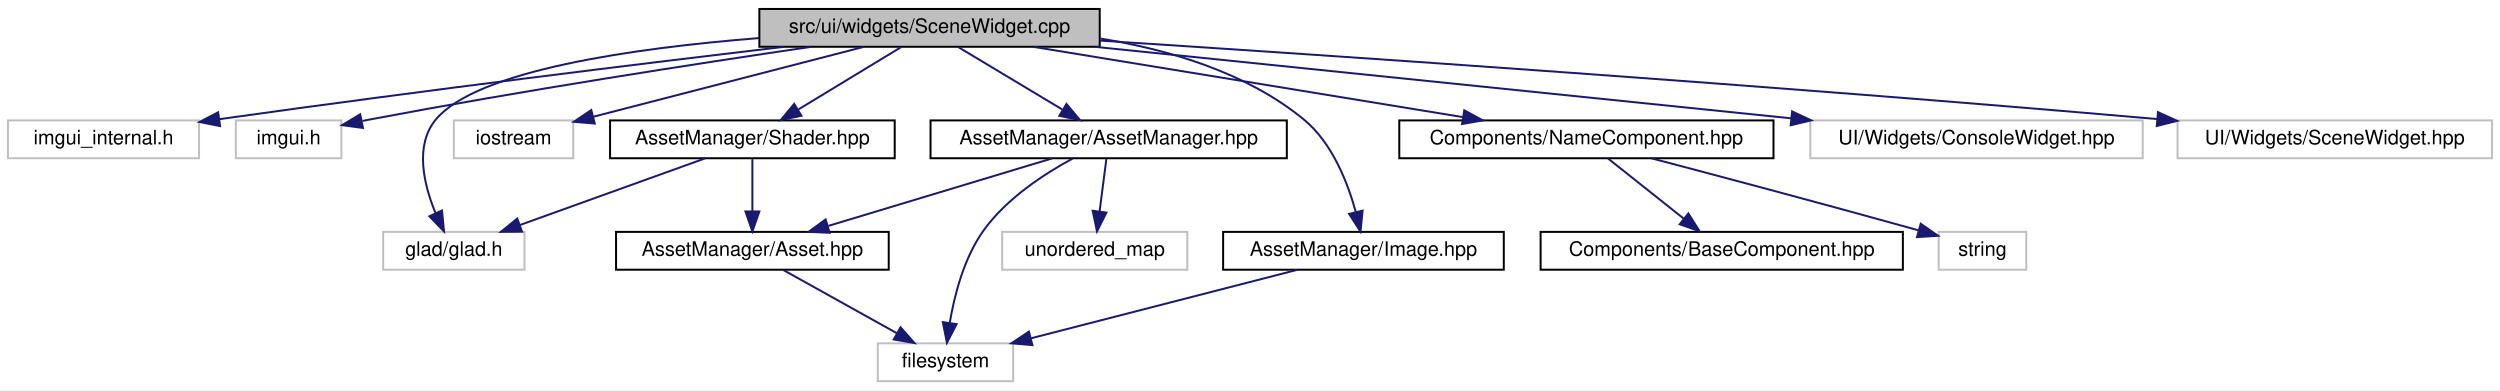
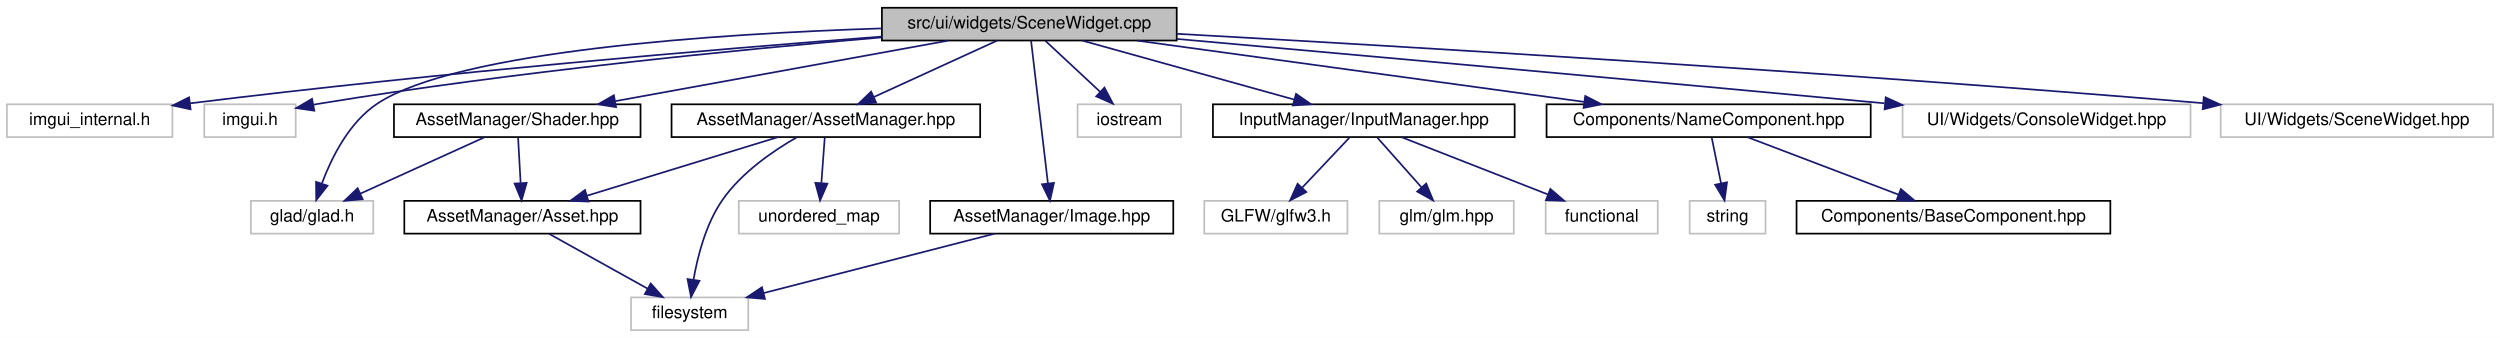
- <svg xmlns="http://www.w3.org/2000/svg" xmlns:xlink="http://www.w3.org/1999/xlink" width="1256pt" height="196pt" viewBox="0.00 0.00 1256.00 196.00">
+ <svg xmlns="http://www.w3.org/2000/svg" xmlns:xlink="http://www.w3.org/1999/xlink" width="1450pt" height="196pt" viewBox="0.00 0.00 1450.00 196.00">
  <g id="graph0" class="graph" transform="scale(1 1) rotate(0) translate(4 192)">
-     <polygon fill="white" stroke="transparent" points="-4,4 -4,-192 1252,-192 1252,4 -4,4" />
+     <polygon fill="white" stroke="transparent" points="-4,4 -4,-192 1446,-192 1446,4 -4,4" />
    <g id="node1" class="node">
      <g id="a_node1">
        <a xlink:title=" ">
-           <polygon fill="#bfbfbf" stroke="black" points="377.5,-168.5 377.5,-187.5 548.5,-187.5 548.5,-168.5 377.5,-168.5" />
-           <text text-anchor="middle" x="463" y="-175.5" font-family="Helvetica,sans-Serif" font-size="10.00">src/ui/widgets/SceneWidget.cpp</text>
+           <polygon fill="#bfbfbf" stroke="black" points="507.5,-168.5 507.5,-187.5 678.5,-187.5 678.5,-168.5 507.5,-168.5" />
+           <text text-anchor="middle" x="593" y="-175.5" font-family="Helvetica,sans-Serif" font-size="10.00">src/ui/widgets/SceneWidget.cpp</text>
        </a>
      </g>
    </g>
    <g id="node2" class="node">
      <g id="a_node2">
        <a xlink:title=" ">
          <polygon fill="white" stroke="#bfbfbf" points="0,-112.5 0,-131.5 96,-131.5 96,-112.5 0,-112.5" />
          <text text-anchor="middle" x="48" y="-119.5" font-family="Helvetica,sans-Serif" font-size="10.00">imgui_internal.h</text>
        </a>
      </g>
    </g>
    <g id="edge1" class="edge">
-       <path fill="none" stroke="midnightblue" d="M389.89,-168.49C319.74,-160.18 210.54,-146.82 106.26,-132.14" />
-       <polygon fill="midnightblue" stroke="midnightblue" points="106.58,-128.65 96.19,-130.72 105.6,-135.58 106.58,-128.65" />
+       <path fill="none" stroke="midnightblue" d="M507.31,-170.78C411.91,-163.48 252.91,-150.17 106.26,-132.08" />
+       <polygon fill="midnightblue" stroke="midnightblue" points="106.53,-128.59 96.17,-130.83 105.66,-135.54 106.53,-128.59" />
    </g>
    <g id="node3" class="node">
      <g id="a_node3">
        <a xlink:title=" ">
          <polygon fill="white" stroke="#bfbfbf" points="114.5,-112.5 114.5,-131.5 167.5,-131.5 167.5,-112.5 114.5,-112.5" />
          <text text-anchor="middle" x="141" y="-119.5" font-family="Helvetica,sans-Serif" font-size="10.00">imgui.h</text>
        </a>
      </g>
    </g>
    <g id="edge2" class="edge">
-       <path fill="none" stroke="midnightblue" d="M403.35,-168.46C346.35,-160.06 258.09,-146.43 182,-132 180.71,-131.76 179.4,-131.5 178.08,-131.24" />
-       <polygon fill="midnightblue" stroke="midnightblue" points="178.36,-127.72 167.86,-129.13 176.95,-134.58 178.36,-127.72" />
+       <path fill="none" stroke="midnightblue" d="M507.23,-170.3C423.83,-163.15 293.74,-150.33 182,-132 180.71,-131.79 179.39,-131.56 178.06,-131.32" />
+       <polygon fill="midnightblue" stroke="midnightblue" points="178.31,-127.8 167.83,-129.32 176.97,-134.67 178.31,-127.8" />
    </g>
    <g id="node4" class="node">
      <g id="a_node4">
        <a xlink:title=" ">
-           <polygon fill="white" stroke="#bfbfbf" points="188.5,-56.5 188.5,-75.5 259.5,-75.5 259.5,-56.5 188.5,-56.5" />
-           <text text-anchor="middle" x="224" y="-63.5" font-family="Helvetica,sans-Serif" font-size="10.00">glad/glad.h</text>
+           <polygon fill="white" stroke="#bfbfbf" points="141.5,-56.5 141.5,-75.5 212.5,-75.5 212.5,-56.5 141.5,-56.5" />
+           <text text-anchor="middle" x="177" y="-63.5" font-family="Helvetica,sans-Serif" font-size="10.00">glad/glad.h</text>
        </a>
      </g>
    </g>
    <g id="edge3" class="edge">
-       <path fill="none" stroke="midnightblue" d="M377.29,-172.87C314.06,-167.82 235.58,-156.65 215,-132 204.19,-119.05 208.89,-99.34 214.78,-85.02" />
-       <polygon fill="midnightblue" stroke="midnightblue" points="218.06,-86.26 219.08,-75.71 211.71,-83.33 218.06,-86.26" />
+       <path fill="none" stroke="midnightblue" d="M507.46,-175.53C411.04,-172.39 261.64,-162.56 215,-132 198.64,-121.28 188.42,-100.87 182.75,-85.77" />
+       <polygon fill="midnightblue" stroke="midnightblue" points="185.94,-84.28 179.41,-75.93 179.31,-86.53 185.94,-84.28" />
    </g>
    <g id="node5" class="node">
      <g id="a_node5">
        <a xlink:title=" ">
-           <polygon fill="white" stroke="#bfbfbf" points="224,-112.5 224,-131.5 284,-131.5 284,-112.5 224,-112.5" />
-           <text text-anchor="middle" x="254" y="-119.5" font-family="Helvetica,sans-Serif" font-size="10.00">iostream</text>
+           <polygon fill="white" stroke="#bfbfbf" points="621,-112.5 621,-131.5 681,-131.5 681,-112.5 621,-112.5" />
+           <text text-anchor="middle" x="651" y="-119.5" font-family="Helvetica,sans-Serif" font-size="10.00">iostream</text>
        </a>
      </g>
    </g>
    <g id="edge4" class="edge">
-       <path fill="none" stroke="midnightblue" d="M429.88,-168.44C393.04,-158.92 333.5,-143.54 294.06,-133.35" />
-       <polygon fill="midnightblue" stroke="midnightblue" points="294.8,-129.93 284.25,-130.82 293.05,-136.71 294.8,-129.93" />
+       <path fill="none" stroke="midnightblue" d="M602.32,-168.32C610.89,-160.34 623.81,-148.31 634.19,-138.65" />
+       <polygon fill="midnightblue" stroke="midnightblue" points="636.58,-141.21 641.51,-131.83 631.81,-136.09 636.58,-141.21" />
    </g>
    <g id="node6" class="node">
      <g id="a_node6">
        <a xlink:href="_image_8hpp.html" target="_top" xlink:title=" ">
-           <polygon fill="white" stroke="black" points="610.5,-56.5 610.5,-75.5 751.5,-75.5 751.5,-56.5 610.5,-56.5" />
-           <text text-anchor="middle" x="681" y="-63.5" font-family="Helvetica,sans-Serif" font-size="10.00">AssetManager/Image.hpp</text>
+           <polygon fill="white" stroke="black" points="535.5,-56.5 535.5,-75.5 676.5,-75.5 676.5,-56.5 535.5,-56.5" />
+           <text text-anchor="middle" x="606" y="-63.5" font-family="Helvetica,sans-Serif" font-size="10.00">AssetManager/Image.hpp</text>
        </a>
      </g>
    </g>
    <g id="edge5" class="edge">
-       <path fill="none" stroke="midnightblue" d="M548.84,-172.62C583.72,-167 622.45,-155.4 651,-132 665.25,-120.32 673.05,-100.38 677.1,-85.65" />
-       <polygon fill="midnightblue" stroke="midnightblue" points="680.57,-86.18 679.51,-75.63 673.77,-84.54 680.57,-86.18" />
+       <path fill="none" stroke="midnightblue" d="M594.02,-168.37C596.12,-150.62 600.96,-109.67 603.8,-85.6" />
+       <polygon fill="midnightblue" stroke="midnightblue" points="607.29,-85.93 604.98,-75.59 600.34,-85.11 607.29,-85.93" />
    </g>
    <g id="node8" class="node">
      <g id="a_node8">
+         <a xlink:href="_input_manager_8hpp.html" target="_top" xlink:title=" ">
+           <polygon fill="white" stroke="black" points="699.5,-112.5 699.5,-131.5 874.5,-131.5 874.5,-112.5 699.5,-112.5" />
+           <text text-anchor="middle" x="787" y="-119.5" font-family="Helvetica,sans-Serif" font-size="10.00">InputManager/InputManager.hpp</text>
+         </a>
+       </g>
+     </g>
+     <g id="edge7" class="edge">
+       <path fill="none" stroke="midnightblue" d="M623.74,-168.44C656.94,-159.2 709.99,-144.44 746.56,-134.26" />
+       <polygon fill="midnightblue" stroke="midnightblue" points="747.71,-137.57 756.4,-131.52 745.83,-130.83 747.71,-137.57" />
+     </g>
+     <g id="node12" class="node">
+       <g id="a_node12">
        <a xlink:href="_asset_manager_8hpp.html" target="_top" xlink:title=" ">
-           <polygon fill="white" stroke="black" points="463.5,-112.5 463.5,-131.5 642.5,-131.5 642.5,-112.5 463.5,-112.5" />
-           <text text-anchor="middle" x="553" y="-119.5" font-family="Helvetica,sans-Serif" font-size="10.00">AssetManager/AssetManager.hpp</text>
-         </a>
-       </g>
-     </g>
-     <g id="edge7" class="edge">
-       <path fill="none" stroke="midnightblue" d="M477.46,-168.32C491.5,-159.9 513.05,-146.97 529.54,-137.07" />
-       <polygon fill="midnightblue" stroke="midnightblue" points="531.8,-139.8 538.58,-131.65 528.2,-133.8 531.8,-139.8" />
+           <polygon fill="white" stroke="black" points="385.5,-112.5 385.5,-131.5 564.5,-131.5 564.5,-112.5 385.5,-112.5" />
+           <text text-anchor="middle" x="475" y="-119.5" font-family="Helvetica,sans-Serif" font-size="10.00">AssetManager/AssetManager.hpp</text>
+         </a>
+       </g>
+     </g>
+     <g id="edge11" class="edge">
+       <path fill="none" stroke="midnightblue" d="M574.3,-168.44C555.06,-159.64 524.85,-145.81 502.8,-135.72" />
+       <polygon fill="midnightblue" stroke="midnightblue" points="504.16,-132.5 493.61,-131.52 501.25,-138.86 504.16,-132.5" />
+     </g>
+     <g id="node15" class="node">
+       <g id="a_node15">
+         <a xlink:href="_shader_8hpp.html" target="_top" xlink:title=" ">
+           <polygon fill="white" stroke="black" points="224.5,-112.5 224.5,-131.5 367.5,-131.5 367.5,-112.5 224.5,-112.5" />
+           <text text-anchor="middle" x="296" y="-119.5" font-family="Helvetica,sans-Serif" font-size="10.00">AssetManager/Shader.hpp</text>
+         </a>
+       </g>
+     </g>
+     <g id="edge16" class="edge">
+       <path fill="none" stroke="midnightblue" d="M545.94,-168.44C493.59,-158.92 409.01,-143.55 352.96,-133.36" />
+       <polygon fill="midnightblue" stroke="midnightblue" points="353.31,-129.86 342.84,-131.52 352.05,-136.75 353.31,-129.86" />
+     </g>
+     <g id="node16" class="node">
+       <g id="a_node16">
+         <a xlink:href="_name_component_8hpp.html" target="_top" xlink:title=" ">
+           <polygon fill="white" stroke="black" points="893,-112.5 893,-131.5 1081,-131.5 1081,-112.5 893,-112.5" />
+           <text text-anchor="middle" x="987" y="-119.5" font-family="Helvetica,sans-Serif" font-size="10.00">Components/NameComponent.hpp</text>
+         </a>
+       </g>
+     </g>
+     <g id="edge19" class="edge">
+       <path fill="none" stroke="midnightblue" d="M655.43,-168.44C725.89,-158.79 840.35,-143.1 914.65,-132.92" />
+       <polygon fill="midnightblue" stroke="midnightblue" points="915.43,-136.34 924.86,-131.52 914.48,-129.41 915.43,-136.34" />
+     </g>
+     <g id="node19" class="node">
+       <g id="a_node19">
+         <a xlink:title=" ">
+           <polygon fill="white" stroke="#bfbfbf" points="1099.5,-112.5 1099.5,-131.5 1266.5,-131.5 1266.5,-112.5 1099.5,-112.5" />
+           <text text-anchor="middle" x="1183" y="-119.5" font-family="Helvetica,sans-Serif" font-size="10.00">UI/Widgets/ConsoleWidget.hpp</text>
+         </a>
+       </g>
+     </g>
+     <g id="edge22" class="edge">
+       <path fill="none" stroke="midnightblue" d="M678.76,-169.4C775.61,-160.77 938.22,-146.19 1088.98,-132.09" />
+       <polygon fill="midnightblue" stroke="midnightblue" points="1089.72,-135.54 1099.35,-131.12 1089.07,-128.57 1089.72,-135.54" />
+     </g>
+     <g id="node20" class="node">
+       <g id="a_node20">
+         <a xlink:title=" ">
+           <polygon fill="white" stroke="#bfbfbf" points="1284,-112.5 1284,-131.5 1442,-131.5 1442,-112.5 1284,-112.5" />
+           <text text-anchor="middle" x="1363" y="-119.5" font-family="Helvetica,sans-Serif" font-size="10.00">UI/Widgets/SceneWidget.hpp</text>
+         </a>
+       </g>
+     </g>
+     <g id="edge23" class="edge">
+       <path fill="none" stroke="midnightblue" d="M678.53,-172.39C805.99,-165.3 1053.59,-150.63 1273.7,-132.17" />
+       <polygon fill="midnightblue" stroke="midnightblue" points="1274.16,-135.64 1283.83,-131.32 1273.57,-128.67 1274.16,-135.64" />
+     </g>
+     <g id="node7" class="node">
+       <g id="a_node7">
+         <a xlink:title=" ">
+           <polygon fill="white" stroke="#bfbfbf" points="362,-0.5 362,-19.5 430,-19.5 430,-0.5 362,-0.5" />
+           <text text-anchor="middle" x="396" y="-7.5" font-family="Helvetica,sans-Serif" font-size="10.00">filesystem</text>
+         </a>
+       </g>
+     </g>
+     <g id="edge6" class="edge">
+       <path fill="none" stroke="midnightblue" d="M572.72,-56.44C536.55,-47.14 478.62,-32.25 439.02,-22.06" />
+       <polygon fill="midnightblue" stroke="midnightblue" points="439.68,-18.62 429.12,-19.52 437.93,-25.4 439.68,-18.62" />
+     </g>
+     <g id="node9" class="node">
+       <g id="a_node9">
+         <a xlink:title=" ">
+           <polygon fill="white" stroke="#bfbfbf" points="892.5,-56.5 892.5,-75.5 957.5,-75.5 957.5,-56.5 892.5,-56.5" />
+           <text text-anchor="middle" x="925" y="-63.5" font-family="Helvetica,sans-Serif" font-size="10.00">functional</text>
+         </a>
+       </g>
+     </g>
+     <g id="edge8" class="edge">
+       <path fill="none" stroke="midnightblue" d="M808.87,-112.44C831.78,-103.48 867.98,-89.31 893.87,-79.18" />
+       <polygon fill="midnightblue" stroke="midnightblue" points="895.2,-82.42 903.24,-75.52 892.65,-75.9 895.2,-82.42" />
+     </g>
+     <g id="node10" class="node">
+       <g id="a_node10">
+         <a xlink:title=" ">
+           <polygon fill="white" stroke="#bfbfbf" points="694.5,-56.5 694.5,-75.5 777.5,-75.5 777.5,-56.5 694.5,-56.5" />
+           <text text-anchor="middle" x="736" y="-63.5" font-family="Helvetica,sans-Serif" font-size="10.00">GLFW/glfw3.h</text>
+         </a>
+       </g>
+     </g>
+     <g id="edge9" class="edge">
+       <path fill="none" stroke="midnightblue" d="M778.58,-112.08C771.15,-104.22 760.15,-92.57 751.19,-83.08" />
+       <polygon fill="midnightblue" stroke="midnightblue" points="753.68,-80.62 744.26,-75.75 748.59,-85.42 753.68,-80.62" />
    </g>
    <g id="node11" class="node">
      <g id="a_node11">
-         <a xlink:href="_shader_8hpp.html" target="_top" xlink:title=" ">
-           <polygon fill="white" stroke="black" points="302.5,-112.5 302.5,-131.5 445.5,-131.5 445.5,-112.5 302.5,-112.5" />
-           <text text-anchor="middle" x="374" y="-119.5" font-family="Helvetica,sans-Serif" font-size="10.00">AssetManager/Shader.hpp</text>
-         </a>
-       </g>
-     </g>
-     <g id="edge12" class="edge">
-       <path fill="none" stroke="midnightblue" d="M448.7,-168.32C434.82,-159.9 413.51,-146.97 397.2,-137.07" />
-       <polygon fill="midnightblue" stroke="midnightblue" points="398.63,-133.85 388.26,-131.65 395,-139.83 398.63,-133.85" />
-     </g>
-     <g id="node12" class="node">
-       <g id="a_node12">
-         <a xlink:href="_name_component_8hpp.html" target="_top" xlink:title=" ">
-           <polygon fill="white" stroke="black" points="699,-112.5 699,-131.5 887,-131.5 887,-112.5 699,-112.5" />
-           <text text-anchor="middle" x="793" y="-119.5" font-family="Helvetica,sans-Serif" font-size="10.00">Components/NameComponent.hpp</text>
-         </a>
-       </g>
-     </g>
-     <g id="edge15" class="edge">
-       <path fill="none" stroke="midnightblue" d="M515.29,-168.44C573.82,-158.87 668.6,-143.36 730.87,-133.17" />
-       <polygon fill="midnightblue" stroke="midnightblue" points="731.65,-136.59 740.96,-131.52 730.52,-129.68 731.65,-136.59" />
-     </g>
-     <g id="node15" class="node">
-       <g id="a_node15">
-         <a xlink:title=" ">
-           <polygon fill="white" stroke="#bfbfbf" points="905.5,-112.5 905.5,-131.5 1072.5,-131.5 1072.5,-112.5 905.5,-112.5" />
-           <text text-anchor="middle" x="989" y="-119.5" font-family="Helvetica,sans-Serif" font-size="10.00">UI/Widgets/ConsoleWidget.hpp</text>
-         </a>
-       </g>
-     </g>
-     <g id="edge18" class="edge">
-       <path fill="none" stroke="midnightblue" d="M546.06,-168.47C641.22,-158.7 796.76,-142.74 895.93,-132.55" />
-       <polygon fill="midnightblue" stroke="midnightblue" points="896.36,-136.03 905.95,-131.53 895.64,-129.07 896.36,-136.03" />
-     </g>
-     <g id="node16" class="node">
-       <g id="a_node16">
-         <a xlink:title=" ">
-           <polygon fill="white" stroke="#bfbfbf" points="1090,-112.5 1090,-131.5 1248,-131.5 1248,-112.5 1090,-112.5" />
-           <text text-anchor="middle" x="1169" y="-119.5" font-family="Helvetica,sans-Serif" font-size="10.00">UI/Widgets/SceneWidget.hpp</text>
-         </a>
-       </g>
-     </g>
-     <g id="edge19" class="edge">
-       <path fill="none" stroke="midnightblue" d="M548.68,-171.6C666.16,-164.01 884.14,-149.27 1079.65,-132.19" />
-       <polygon fill="midnightblue" stroke="midnightblue" points="1080.17,-135.65 1089.82,-131.29 1079.56,-128.68 1080.17,-135.65" />
-     </g>
-     <g id="node7" class="node">
-       <g id="a_node7">
-         <a xlink:title=" ">
-           <polygon fill="white" stroke="#bfbfbf" points="437,-0.5 437,-19.5 505,-19.5 505,-0.5 437,-0.5" />
-           <text text-anchor="middle" x="471" y="-7.5" font-family="Helvetica,sans-Serif" font-size="10.00">filesystem</text>
-         </a>
-       </g>
-     </g>
-     <g id="edge6" class="edge">
-       <path fill="none" stroke="midnightblue" d="M647.72,-56.44C611.55,-47.14 553.62,-32.25 514.02,-22.06" />
-       <polygon fill="midnightblue" stroke="midnightblue" points="514.68,-18.62 504.12,-19.52 512.93,-25.4 514.68,-18.62" />
-     </g>
-     <g id="edge9" class="edge">
-       <path fill="none" stroke="midnightblue" d="M534.97,-112.39C520.77,-104.73 501.52,-92.22 490,-76 480.32,-62.37 475.53,-43.83 473.19,-30.04" />
-       <polygon fill="midnightblue" stroke="midnightblue" points="476.6,-29.19 471.74,-19.78 469.67,-30.17 476.6,-29.19" />
-     </g>
-     <g id="node9" class="node">
-       <g id="a_node9">
-         <a xlink:title=" ">
-           <polygon fill="white" stroke="#bfbfbf" points="499.5,-56.5 499.5,-75.5 592.5,-75.5 592.5,-56.5 499.5,-56.5" />
-           <text text-anchor="middle" x="546" y="-63.5" font-family="Helvetica,sans-Serif" font-size="10.00">unordered_map</text>
-         </a>
-       </g>
-     </g>
-     <g id="edge8" class="edge">
-       <path fill="none" stroke="midnightblue" d="M551.84,-112.08C550.92,-104.93 549.58,-94.64 548.42,-85.69" />
-       <polygon fill="midnightblue" stroke="midnightblue" points="551.89,-85.22 547.13,-75.75 544.95,-86.12 551.89,-85.22" />
-     </g>
-     <g id="node10" class="node">
-       <g id="a_node10">
-         <a xlink:href="_asset_8hpp.html" target="_top" xlink:title=" ">
-           <polygon fill="white" stroke="black" points="305.5,-56.5 305.5,-75.5 442.5,-75.5 442.5,-56.5 305.5,-56.5" />
-           <text text-anchor="middle" x="374" y="-63.5" font-family="Helvetica,sans-Serif" font-size="10.00">AssetManager/Asset.hpp</text>
+         <a xlink:title=" ">
+           <polygon fill="white" stroke="#bfbfbf" points="796,-56.5 796,-75.5 874,-75.5 874,-56.5 796,-56.5" />
+           <text text-anchor="middle" x="835" y="-63.5" font-family="Helvetica,sans-Serif" font-size="10.00">glm/glm.hpp</text>
        </a>
      </g>
    </g>
    <g id="edge10" class="edge">
-       <path fill="none" stroke="midnightblue" d="M524.64,-112.44C494.26,-103.28 445.89,-88.69 412.18,-78.52" />
-       <polygon fill="midnightblue" stroke="midnightblue" points="412.82,-75.05 402.23,-75.52 410.79,-81.76 412.82,-75.05" />
-     </g>
-     <g id="edge11" class="edge">
-       <path fill="none" stroke="midnightblue" d="M389.58,-56.32C405,-47.74 428.81,-34.49 446.71,-24.52" />
-       <polygon fill="midnightblue" stroke="midnightblue" points="448.42,-27.58 455.45,-19.65 445.01,-21.46 448.42,-27.58" />
+       <path fill="none" stroke="midnightblue" d="M794.93,-112.08C801.85,-104.3 812.07,-92.8 820.45,-83.37" />
+       <polygon fill="midnightblue" stroke="midnightblue" points="823.19,-85.55 827.22,-75.75 817.96,-80.9 823.19,-85.55" />
    </g>
    <g id="edge13" class="edge">
-       <path fill="none" stroke="midnightblue" d="M350.23,-112.44C325.11,-103.4 285.29,-89.06 257.1,-78.92" />
-       <polygon fill="midnightblue" stroke="midnightblue" points="258.25,-75.61 247.66,-75.52 255.88,-82.2 258.25,-75.61" />
-     </g>
-     <g id="edge14" class="edge">
-       <path fill="none" stroke="midnightblue" d="M374,-112.08C374,-105.01 374,-94.86 374,-85.99" />
-       <polygon fill="midnightblue" stroke="midnightblue" points="377.5,-85.75 374,-75.75 370.5,-85.75 377.5,-85.75" />
+       <path fill="none" stroke="midnightblue" d="M458.11,-112.35C444.56,-104.58 426.05,-91.95 415,-76 405.48,-62.26 400.67,-43.73 398.28,-29.97" />
+       <polygon fill="midnightblue" stroke="midnightblue" points="401.7,-29.13 396.79,-19.74 394.77,-30.15 401.7,-29.13" />
    </g>
    <g id="node13" class="node">
      <g id="a_node13">
        <a xlink:title=" ">
-           <polygon fill="white" stroke="#bfbfbf" points="970,-56.5 970,-75.5 1014,-75.5 1014,-56.5 970,-56.5" />
-           <text text-anchor="middle" x="992" y="-63.5" font-family="Helvetica,sans-Serif" font-size="10.00">string</text>
-         </a>
-       </g>
-     </g>
-     <g id="edge16" class="edge">
-       <path fill="none" stroke="midnightblue" d="M825.58,-112.49C857.48,-104.11 907.71,-90.78 959.9,-76.27" />
-       <polygon fill="midnightblue" stroke="midnightblue" points="960.97,-79.6 969.66,-73.54 959.09,-72.86 960.97,-79.6" />
+           <polygon fill="white" stroke="#bfbfbf" points="424.5,-56.5 424.5,-75.5 517.5,-75.5 517.5,-56.5 424.5,-56.5" />
+           <text text-anchor="middle" x="471" y="-63.5" font-family="Helvetica,sans-Serif" font-size="10.00">unordered_map</text>
+         </a>
+       </g>
+     </g>
+     <g id="edge12" class="edge">
+       <path fill="none" stroke="midnightblue" d="M474.34,-112.08C473.82,-105.01 473.06,-94.86 472.41,-85.99" />
+       <polygon fill="midnightblue" stroke="midnightblue" points="475.88,-85.47 471.65,-75.75 468.9,-85.98 475.88,-85.47" />
    </g>
    <g id="node14" class="node">
      <g id="a_node14">
+         <a xlink:href="_asset_8hpp.html" target="_top" xlink:title=" ">
+           <polygon fill="white" stroke="black" points="230.5,-56.5 230.5,-75.5 367.5,-75.5 367.5,-56.5 230.5,-56.5" />
+           <text text-anchor="middle" x="299" y="-63.5" font-family="Helvetica,sans-Serif" font-size="10.00">AssetManager/Asset.hpp</text>
+         </a>
+       </g>
+     </g>
+     <g id="edge14" class="edge">
+       <path fill="none" stroke="midnightblue" d="M447.11,-112.44C417.25,-103.28 369.69,-88.69 336.54,-78.52" />
+       <polygon fill="midnightblue" stroke="midnightblue" points="337.34,-75.1 326.76,-75.52 335.29,-81.8 337.34,-75.1" />
+     </g>
+     <g id="edge15" class="edge">
+       <path fill="none" stroke="midnightblue" d="M314.58,-56.32C330,-47.74 353.81,-34.49 371.71,-24.52" />
+       <polygon fill="midnightblue" stroke="midnightblue" points="373.42,-27.58 380.45,-19.65 370.01,-21.46 373.42,-27.58" />
+     </g>
+     <g id="edge17" class="edge">
+       <path fill="none" stroke="midnightblue" d="M277.14,-112.44C257.73,-103.64 227.27,-89.81 205.04,-79.72" />
+       <polygon fill="midnightblue" stroke="midnightblue" points="206.32,-76.46 195.77,-75.52 203.43,-82.84 206.32,-76.46" />
+     </g>
+     <g id="edge18" class="edge">
+       <path fill="none" stroke="midnightblue" d="M296.5,-112.08C296.89,-105.01 297.45,-94.86 297.95,-85.99" />
+       <polygon fill="midnightblue" stroke="midnightblue" points="301.45,-85.93 298.51,-75.75 294.46,-85.54 301.45,-85.93" />
+     </g>
+     <g id="node17" class="node">
+       <g id="a_node17">
+         <a xlink:title=" ">
+           <polygon fill="white" stroke="#bfbfbf" points="976,-56.5 976,-75.5 1020,-75.5 1020,-56.5 976,-56.5" />
+           <text text-anchor="middle" x="998" y="-63.5" font-family="Helvetica,sans-Serif" font-size="10.00">string</text>
+         </a>
+       </g>
+     </g>
+     <g id="edge20" class="edge">
+       <path fill="none" stroke="midnightblue" d="M988.82,-112.08C990.27,-104.93 992.37,-94.64 994.19,-85.69" />
+       <polygon fill="midnightblue" stroke="midnightblue" points="997.65,-86.25 996.22,-75.75 990.79,-84.85 997.65,-86.25" />
+     </g>
+     <g id="node18" class="node">
+       <g id="a_node18">
        <a xlink:href="_base_component_8hpp.html" target="_top" xlink:title=" ">
-           <polygon fill="white" stroke="black" points="770,-56.5 770,-75.5 952,-75.5 952,-56.5 770,-56.5" />
-           <text text-anchor="middle" x="861" y="-63.5" font-family="Helvetica,sans-Serif" font-size="10.00">Components/BaseComponent.hpp</text>
-         </a>
-       </g>
-     </g>
-     <g id="edge17" class="edge">
-       <path fill="none" stroke="midnightblue" d="M803.93,-112.32C814.17,-104.18 829.72,-91.84 842,-82.09" />
-       <polygon fill="midnightblue" stroke="midnightblue" points="844.22,-84.79 849.88,-75.83 839.87,-79.31 844.22,-84.79" />
+           <polygon fill="white" stroke="black" points="1038,-56.5 1038,-75.5 1220,-75.5 1220,-56.5 1038,-56.5" />
+           <text text-anchor="middle" x="1129" y="-63.5" font-family="Helvetica,sans-Serif" font-size="10.00">Components/BaseComponent.hpp</text>
+         </a>
+       </g>
+     </g>
+     <g id="edge21" class="edge">
+       <path fill="none" stroke="midnightblue" d="M1009.5,-112.44C1033.08,-103.48 1070.32,-89.31 1096.96,-79.18" />
+       <polygon fill="midnightblue" stroke="midnightblue" points="1098.5,-82.34 1106.6,-75.52 1096.01,-75.8 1098.5,-82.34" />
    </g>
  </g>
</svg>
